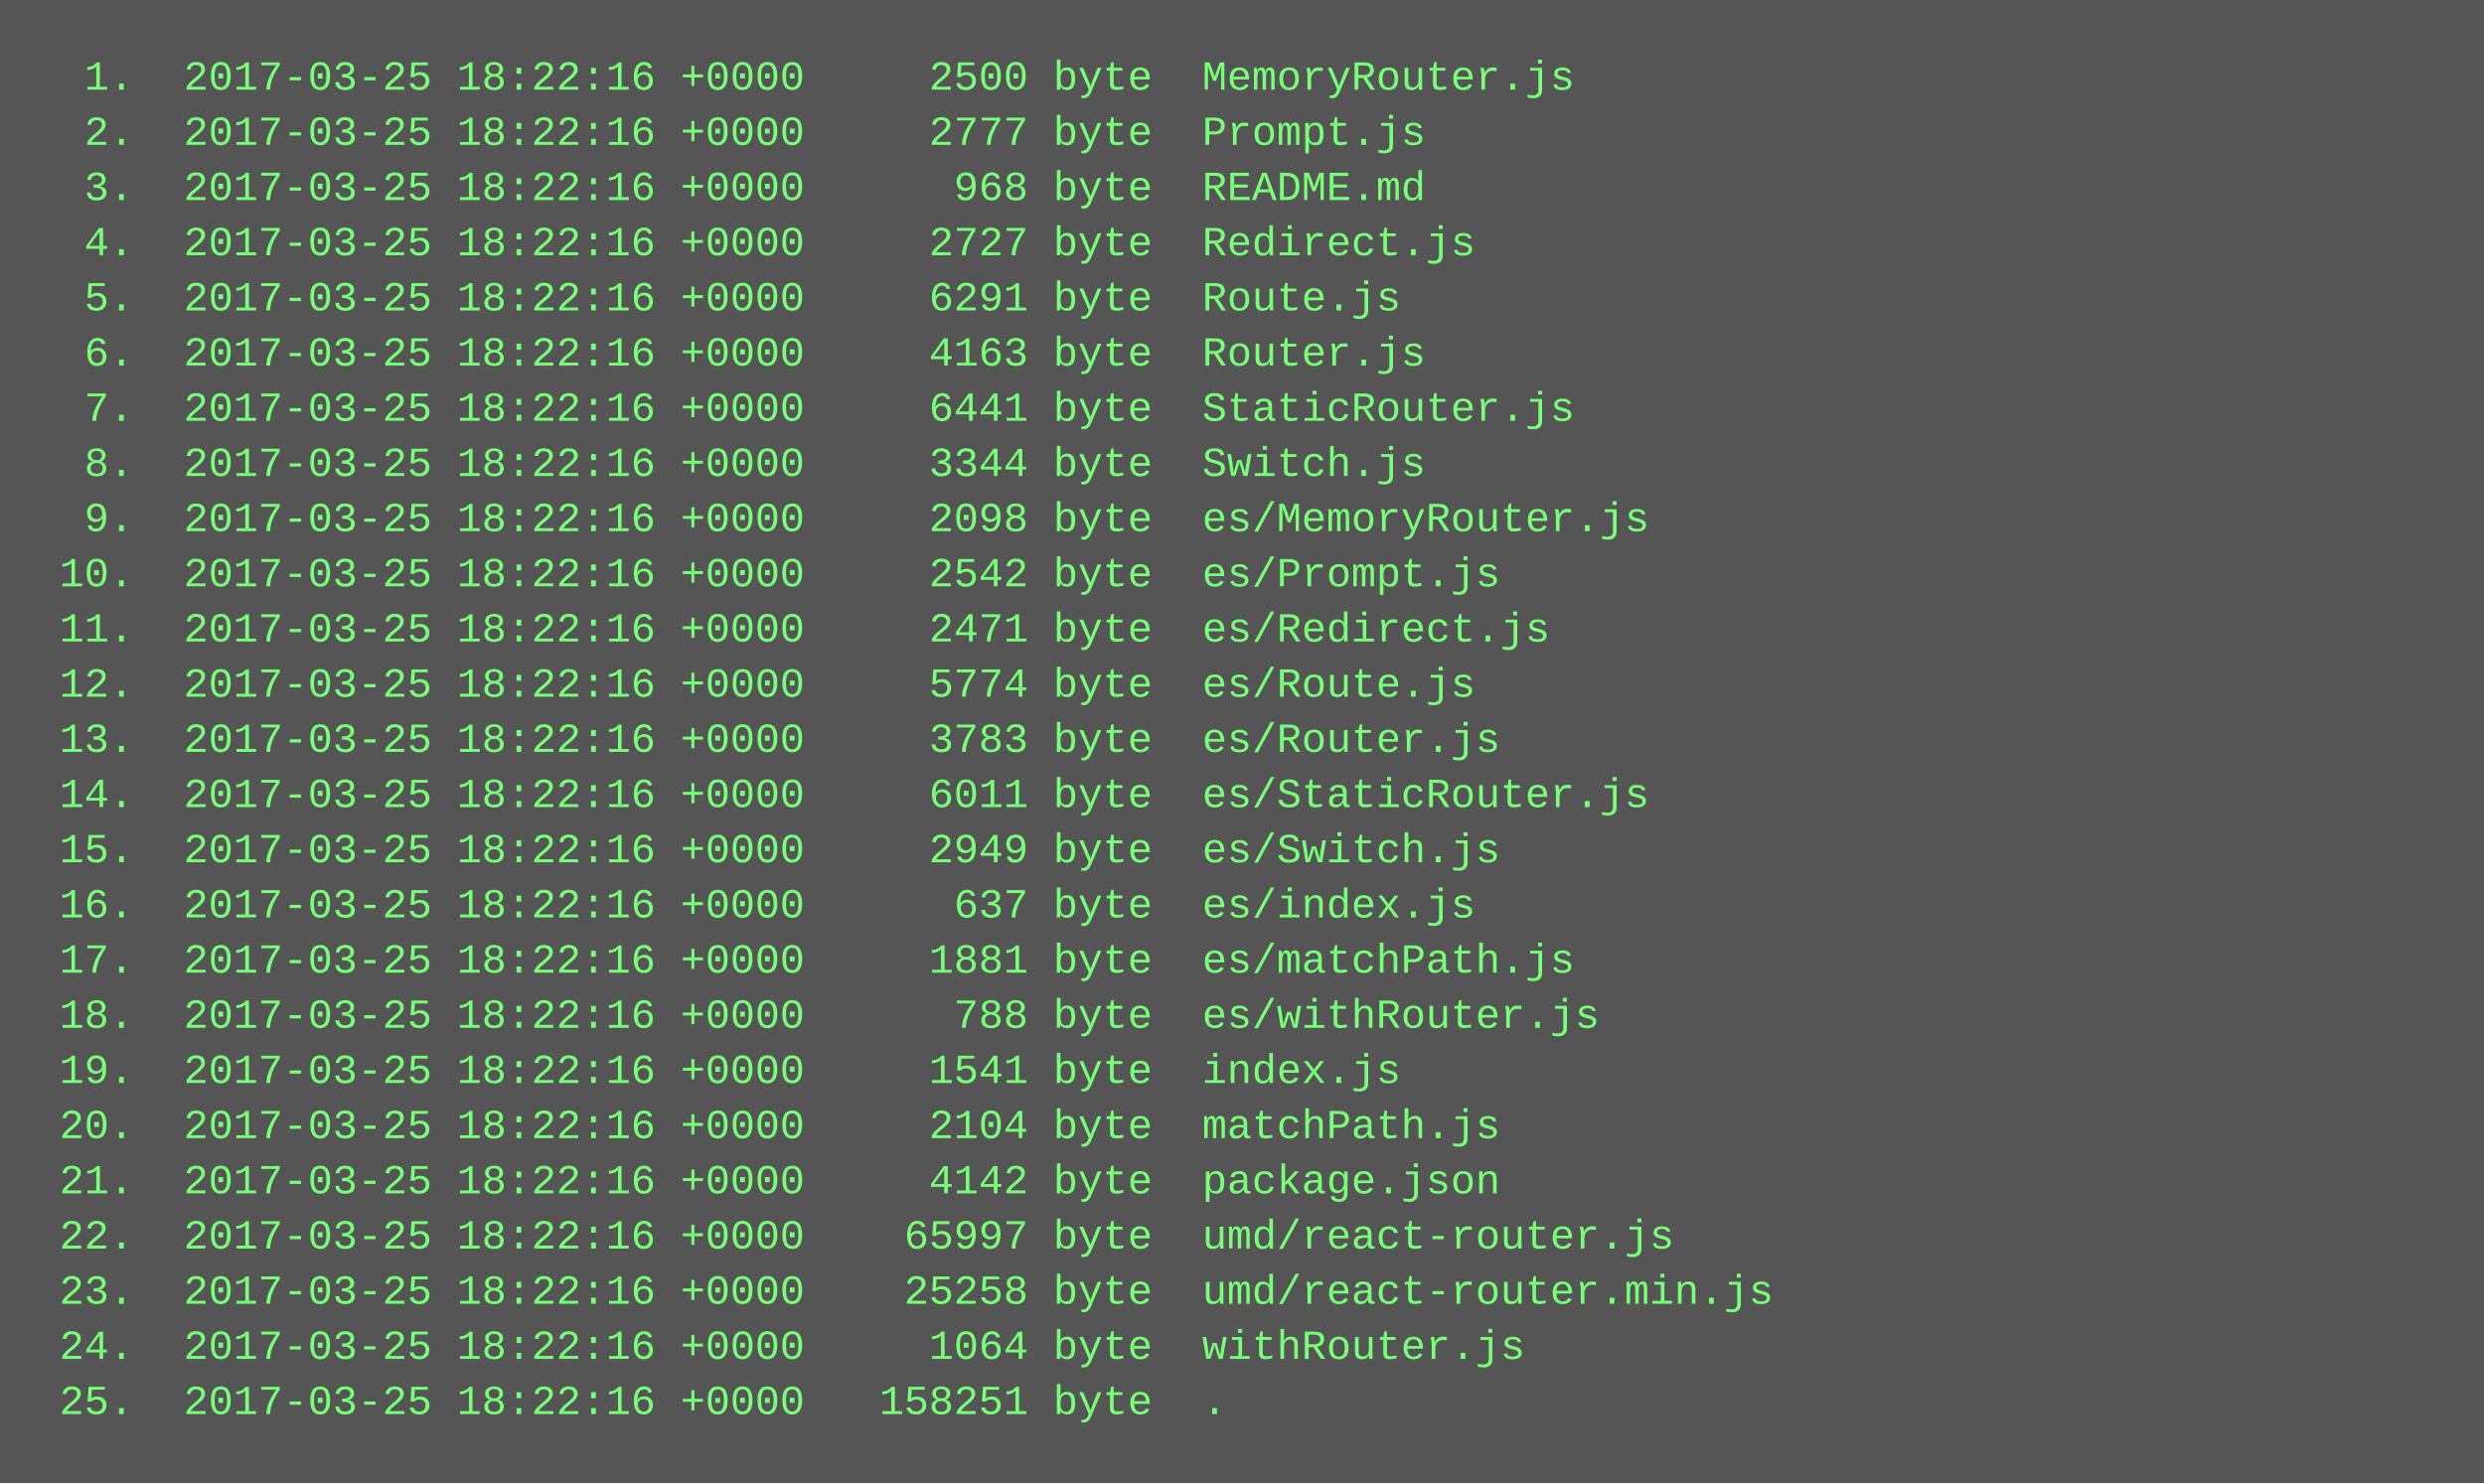
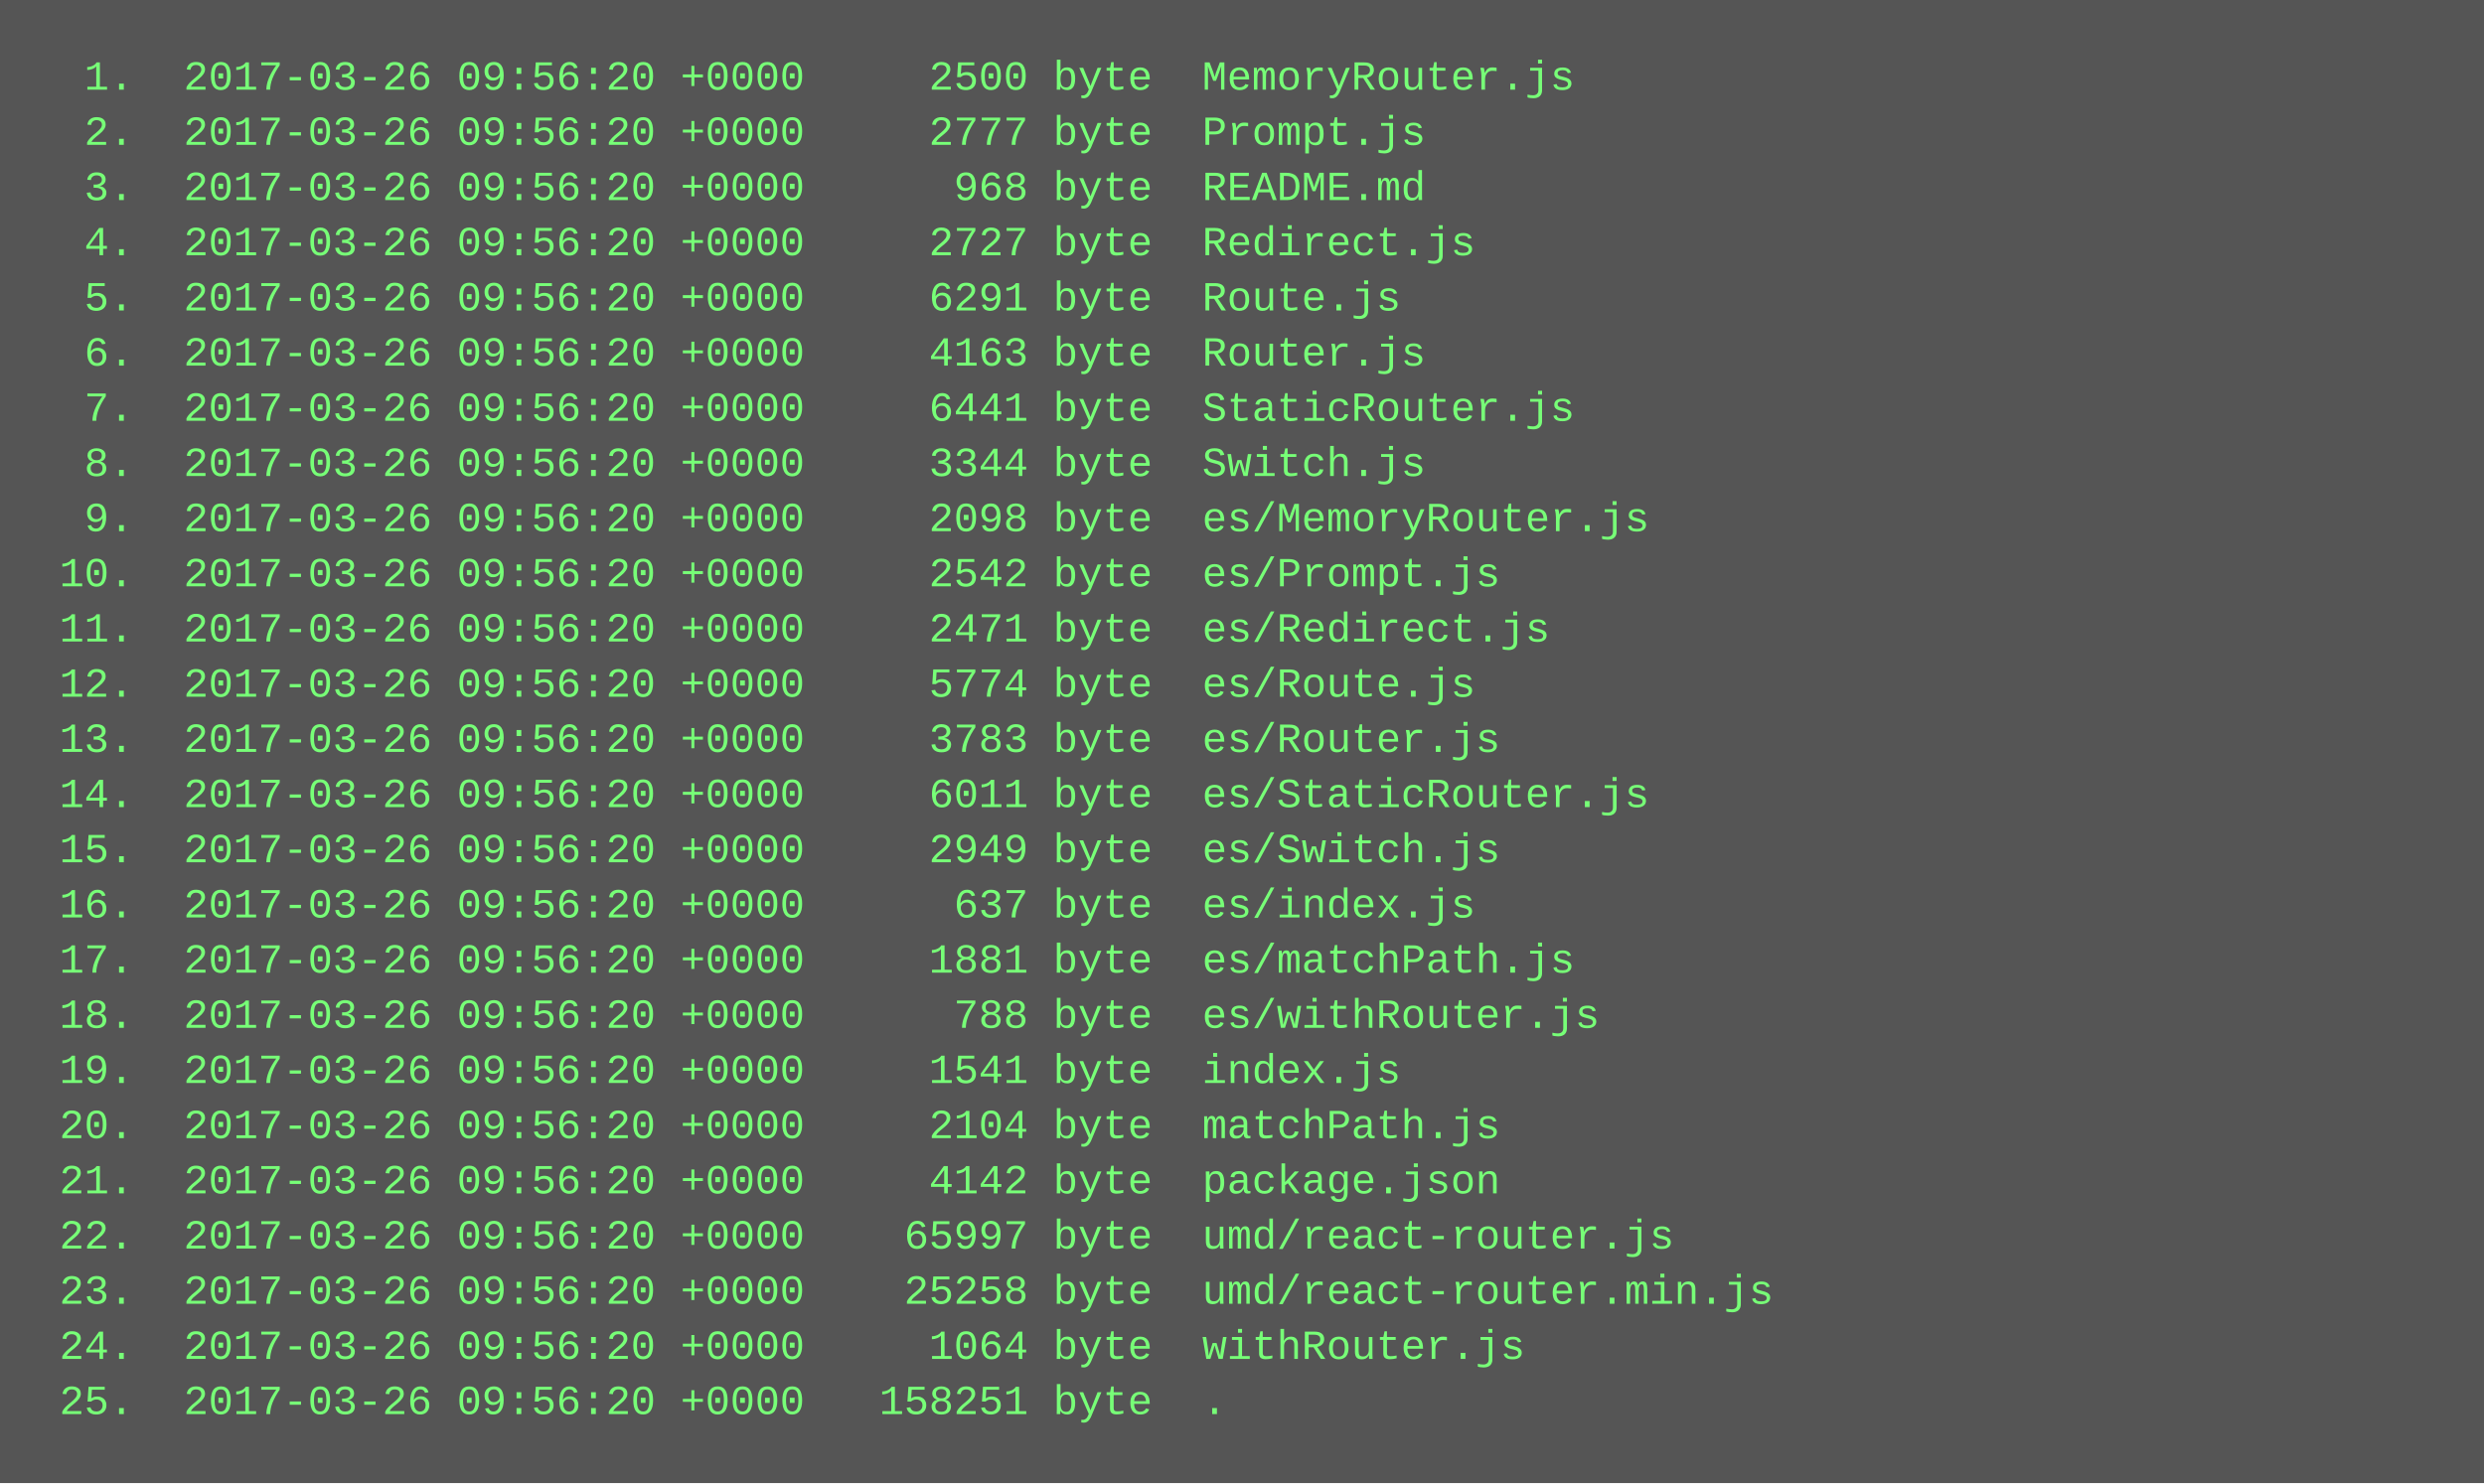
<svg xmlns="http://www.w3.org/2000/svg" height="430" width="720">
  <rect height="430" fill="#555" width="720" />
  <text fill="#7f7" font-family="Courier New" font-size="12" xml:space="preserve">
-     <tspan x="10" y="26">  1.  2017-03-25 18:22:16 +0000     2500 byte  MemoryRouter.js</tspan>
-     <tspan x="10" y="42">  2.  2017-03-25 18:22:16 +0000     2777 byte  Prompt.js</tspan>
-     <tspan x="10" y="58">  3.  2017-03-25 18:22:16 +0000      968 byte  README.md</tspan>
-     <tspan x="10" y="74">  4.  2017-03-25 18:22:16 +0000     2727 byte  Redirect.js</tspan>
-     <tspan x="10" y="90">  5.  2017-03-25 18:22:16 +0000     6291 byte  Route.js</tspan>
-     <tspan x="10" y="106">  6.  2017-03-25 18:22:16 +0000     4163 byte  Router.js</tspan>
-     <tspan x="10" y="122">  7.  2017-03-25 18:22:16 +0000     6441 byte  StaticRouter.js</tspan>
-     <tspan x="10" y="138">  8.  2017-03-25 18:22:16 +0000     3344 byte  Switch.js</tspan>
-     <tspan x="10" y="154">  9.  2017-03-25 18:22:16 +0000     2098 byte  es/MemoryRouter.js</tspan>
-     <tspan x="10" y="170"> 10.  2017-03-25 18:22:16 +0000     2542 byte  es/Prompt.js</tspan>
-     <tspan x="10" y="186"> 11.  2017-03-25 18:22:16 +0000     2471 byte  es/Redirect.js</tspan>
-     <tspan x="10" y="202"> 12.  2017-03-25 18:22:16 +0000     5774 byte  es/Route.js</tspan>
-     <tspan x="10" y="218"> 13.  2017-03-25 18:22:16 +0000     3783 byte  es/Router.js</tspan>
-     <tspan x="10" y="234"> 14.  2017-03-25 18:22:16 +0000     6011 byte  es/StaticRouter.js</tspan>
-     <tspan x="10" y="250"> 15.  2017-03-25 18:22:16 +0000     2949 byte  es/Switch.js</tspan>
-     <tspan x="10" y="266"> 16.  2017-03-25 18:22:16 +0000      637 byte  es/index.js</tspan>
-     <tspan x="10" y="282"> 17.  2017-03-25 18:22:16 +0000     1881 byte  es/matchPath.js</tspan>
-     <tspan x="10" y="298"> 18.  2017-03-25 18:22:16 +0000      788 byte  es/withRouter.js</tspan>
-     <tspan x="10" y="314"> 19.  2017-03-25 18:22:16 +0000     1541 byte  index.js</tspan>
-     <tspan x="10" y="330"> 20.  2017-03-25 18:22:16 +0000     2104 byte  matchPath.js</tspan>
-     <tspan x="10" y="346"> 21.  2017-03-25 18:22:16 +0000     4142 byte  package.json</tspan>
-     <tspan x="10" y="362"> 22.  2017-03-25 18:22:16 +0000    65997 byte  umd/react-router.js</tspan>
-     <tspan x="10" y="378"> 23.  2017-03-25 18:22:16 +0000    25258 byte  umd/react-router.min.js</tspan>
-     <tspan x="10" y="394"> 24.  2017-03-25 18:22:16 +0000     1064 byte  withRouter.js</tspan>
-     <tspan x="10" y="410"> 25.  2017-03-25 18:22:16 +0000   158251 byte  .</tspan>
+     <tspan x="10" y="26">  1.  2017-03-26 09:56:20 +0000     2500 byte  MemoryRouter.js</tspan>
+     <tspan x="10" y="42">  2.  2017-03-26 09:56:20 +0000     2777 byte  Prompt.js</tspan>
+     <tspan x="10" y="58">  3.  2017-03-26 09:56:20 +0000      968 byte  README.md</tspan>
+     <tspan x="10" y="74">  4.  2017-03-26 09:56:20 +0000     2727 byte  Redirect.js</tspan>
+     <tspan x="10" y="90">  5.  2017-03-26 09:56:20 +0000     6291 byte  Route.js</tspan>
+     <tspan x="10" y="106">  6.  2017-03-26 09:56:20 +0000     4163 byte  Router.js</tspan>
+     <tspan x="10" y="122">  7.  2017-03-26 09:56:20 +0000     6441 byte  StaticRouter.js</tspan>
+     <tspan x="10" y="138">  8.  2017-03-26 09:56:20 +0000     3344 byte  Switch.js</tspan>
+     <tspan x="10" y="154">  9.  2017-03-26 09:56:20 +0000     2098 byte  es/MemoryRouter.js</tspan>
+     <tspan x="10" y="170"> 10.  2017-03-26 09:56:20 +0000     2542 byte  es/Prompt.js</tspan>
+     <tspan x="10" y="186"> 11.  2017-03-26 09:56:20 +0000     2471 byte  es/Redirect.js</tspan>
+     <tspan x="10" y="202"> 12.  2017-03-26 09:56:20 +0000     5774 byte  es/Route.js</tspan>
+     <tspan x="10" y="218"> 13.  2017-03-26 09:56:20 +0000     3783 byte  es/Router.js</tspan>
+     <tspan x="10" y="234"> 14.  2017-03-26 09:56:20 +0000     6011 byte  es/StaticRouter.js</tspan>
+     <tspan x="10" y="250"> 15.  2017-03-26 09:56:20 +0000     2949 byte  es/Switch.js</tspan>
+     <tspan x="10" y="266"> 16.  2017-03-26 09:56:20 +0000      637 byte  es/index.js</tspan>
+     <tspan x="10" y="282"> 17.  2017-03-26 09:56:20 +0000     1881 byte  es/matchPath.js</tspan>
+     <tspan x="10" y="298"> 18.  2017-03-26 09:56:20 +0000      788 byte  es/withRouter.js</tspan>
+     <tspan x="10" y="314"> 19.  2017-03-26 09:56:20 +0000     1541 byte  index.js</tspan>
+     <tspan x="10" y="330"> 20.  2017-03-26 09:56:20 +0000     2104 byte  matchPath.js</tspan>
+     <tspan x="10" y="346"> 21.  2017-03-26 09:56:20 +0000     4142 byte  package.json</tspan>
+     <tspan x="10" y="362"> 22.  2017-03-26 09:56:20 +0000    65997 byte  umd/react-router.js</tspan>
+     <tspan x="10" y="378"> 23.  2017-03-26 09:56:20 +0000    25258 byte  umd/react-router.min.js</tspan>
+     <tspan x="10" y="394"> 24.  2017-03-26 09:56:20 +0000     1064 byte  withRouter.js</tspan>
+     <tspan x="10" y="410"> 25.  2017-03-26 09:56:20 +0000   158251 byte  .</tspan>
  </text>
</svg>
